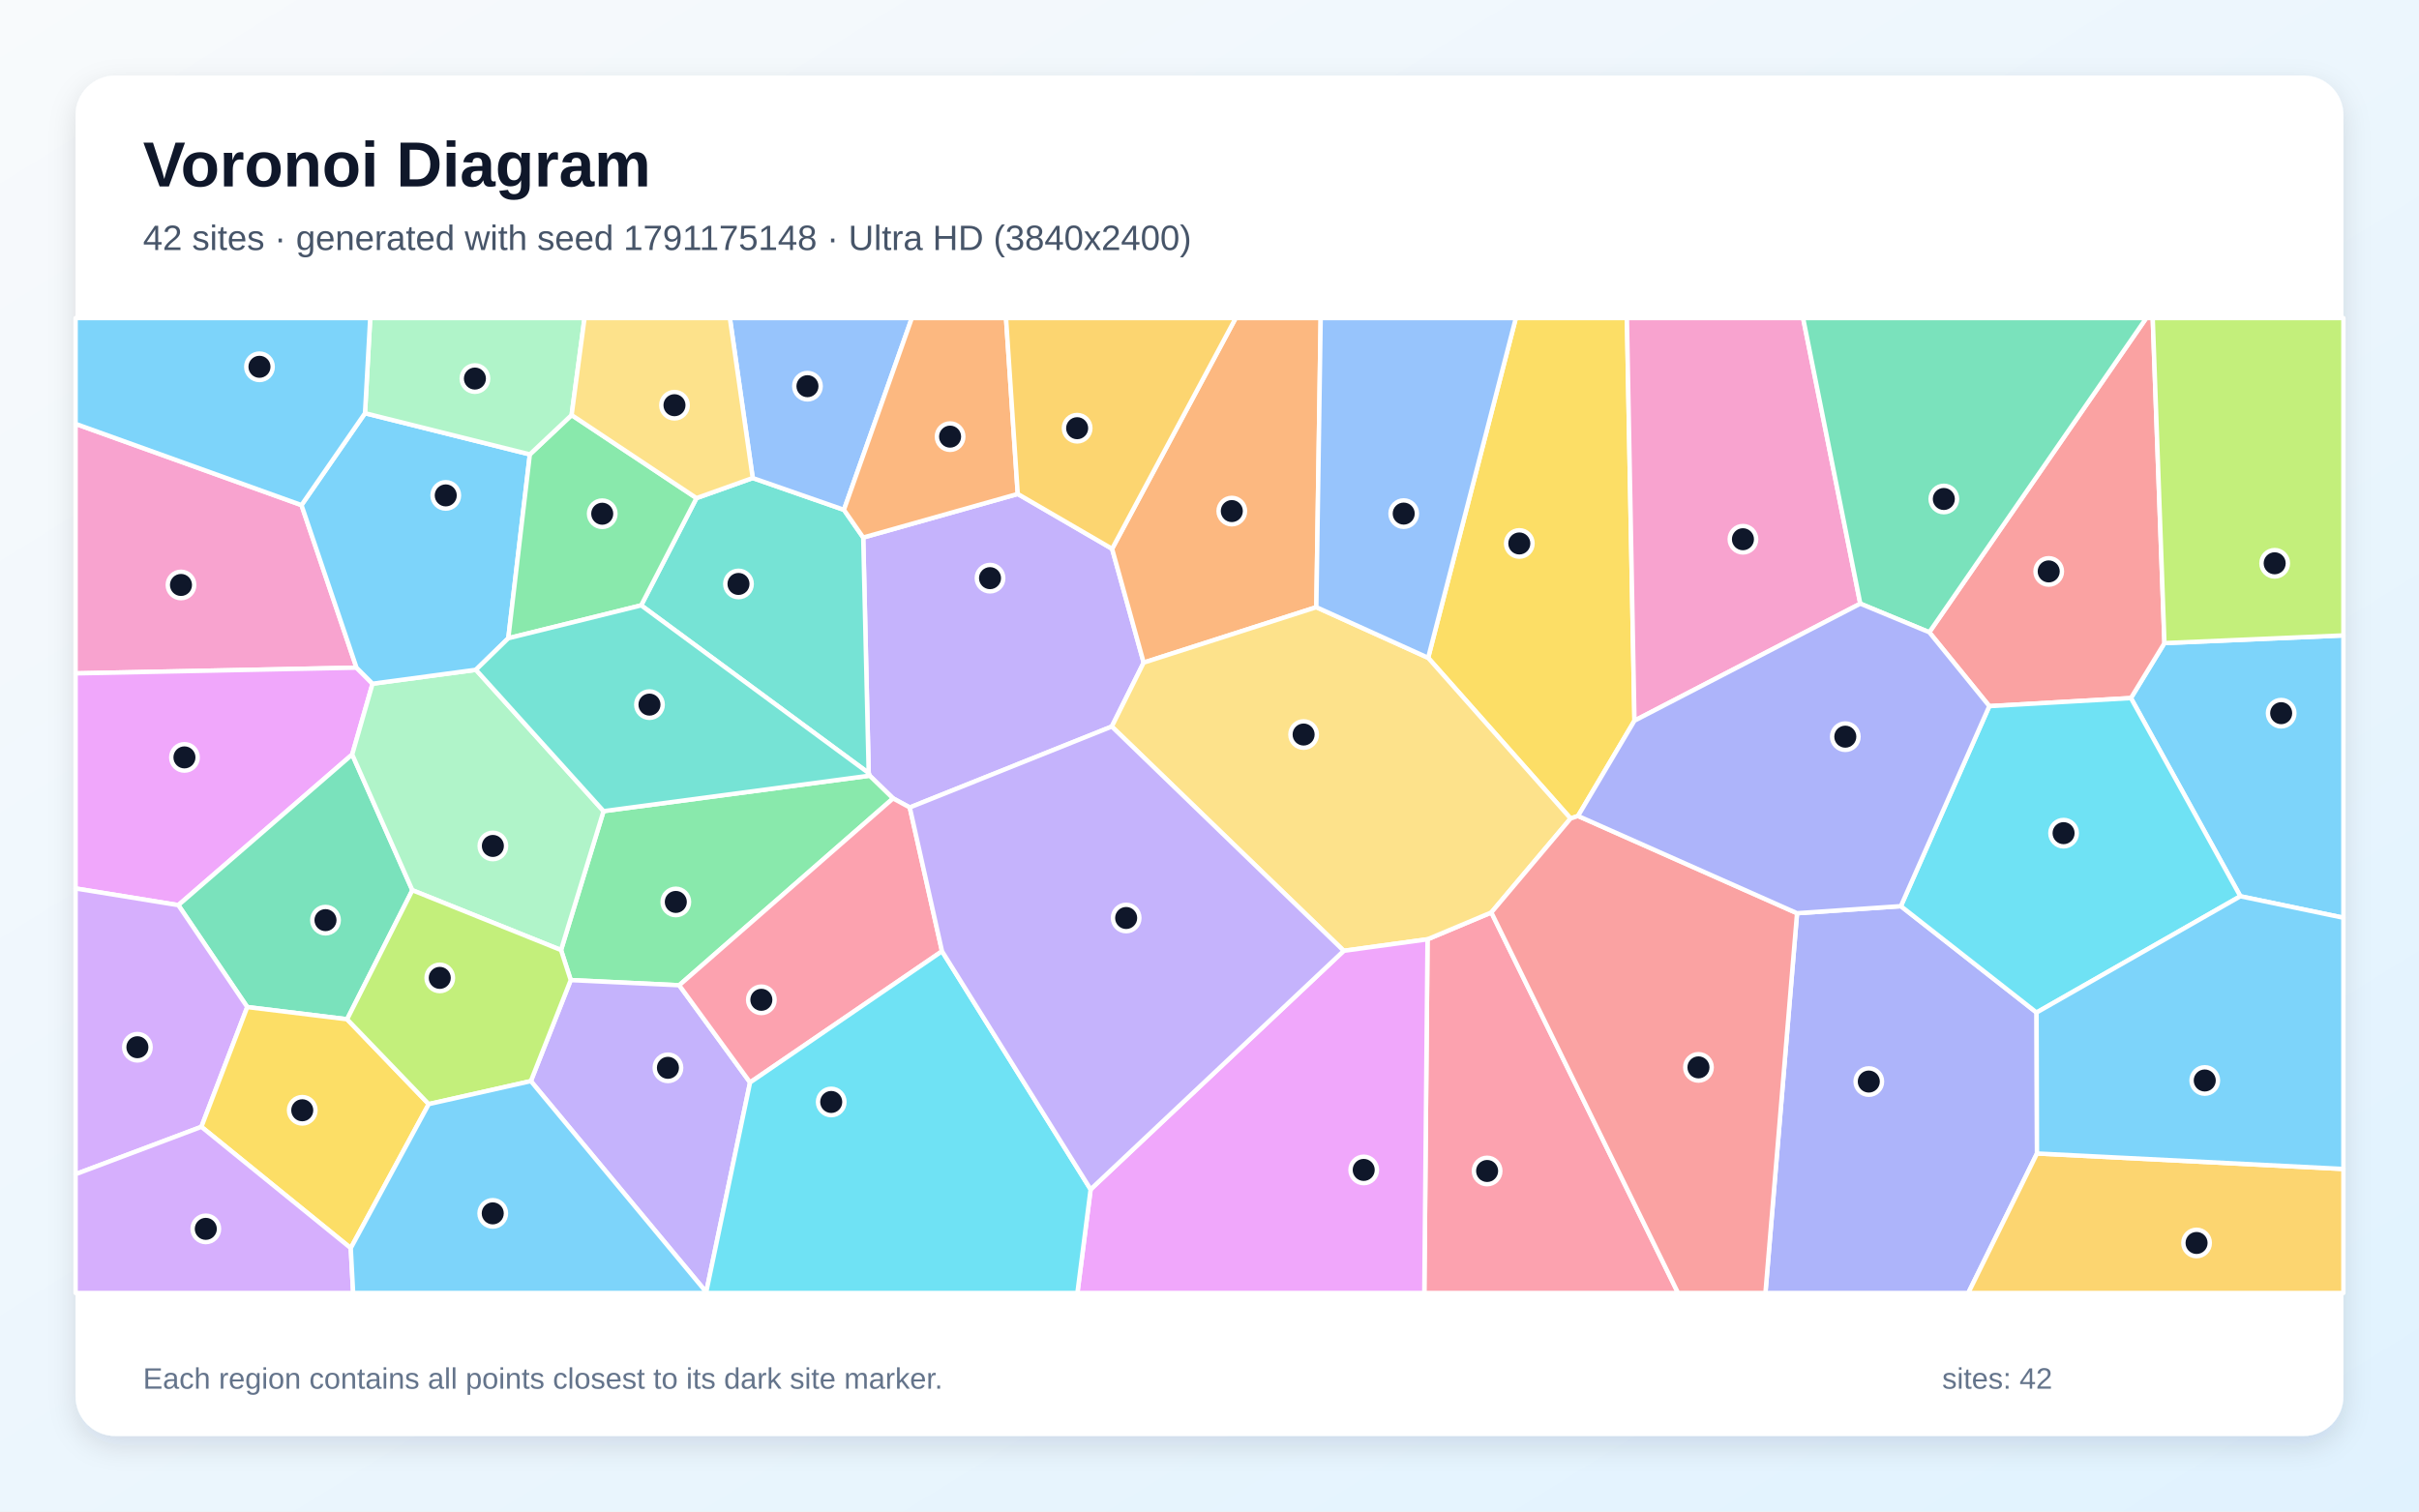
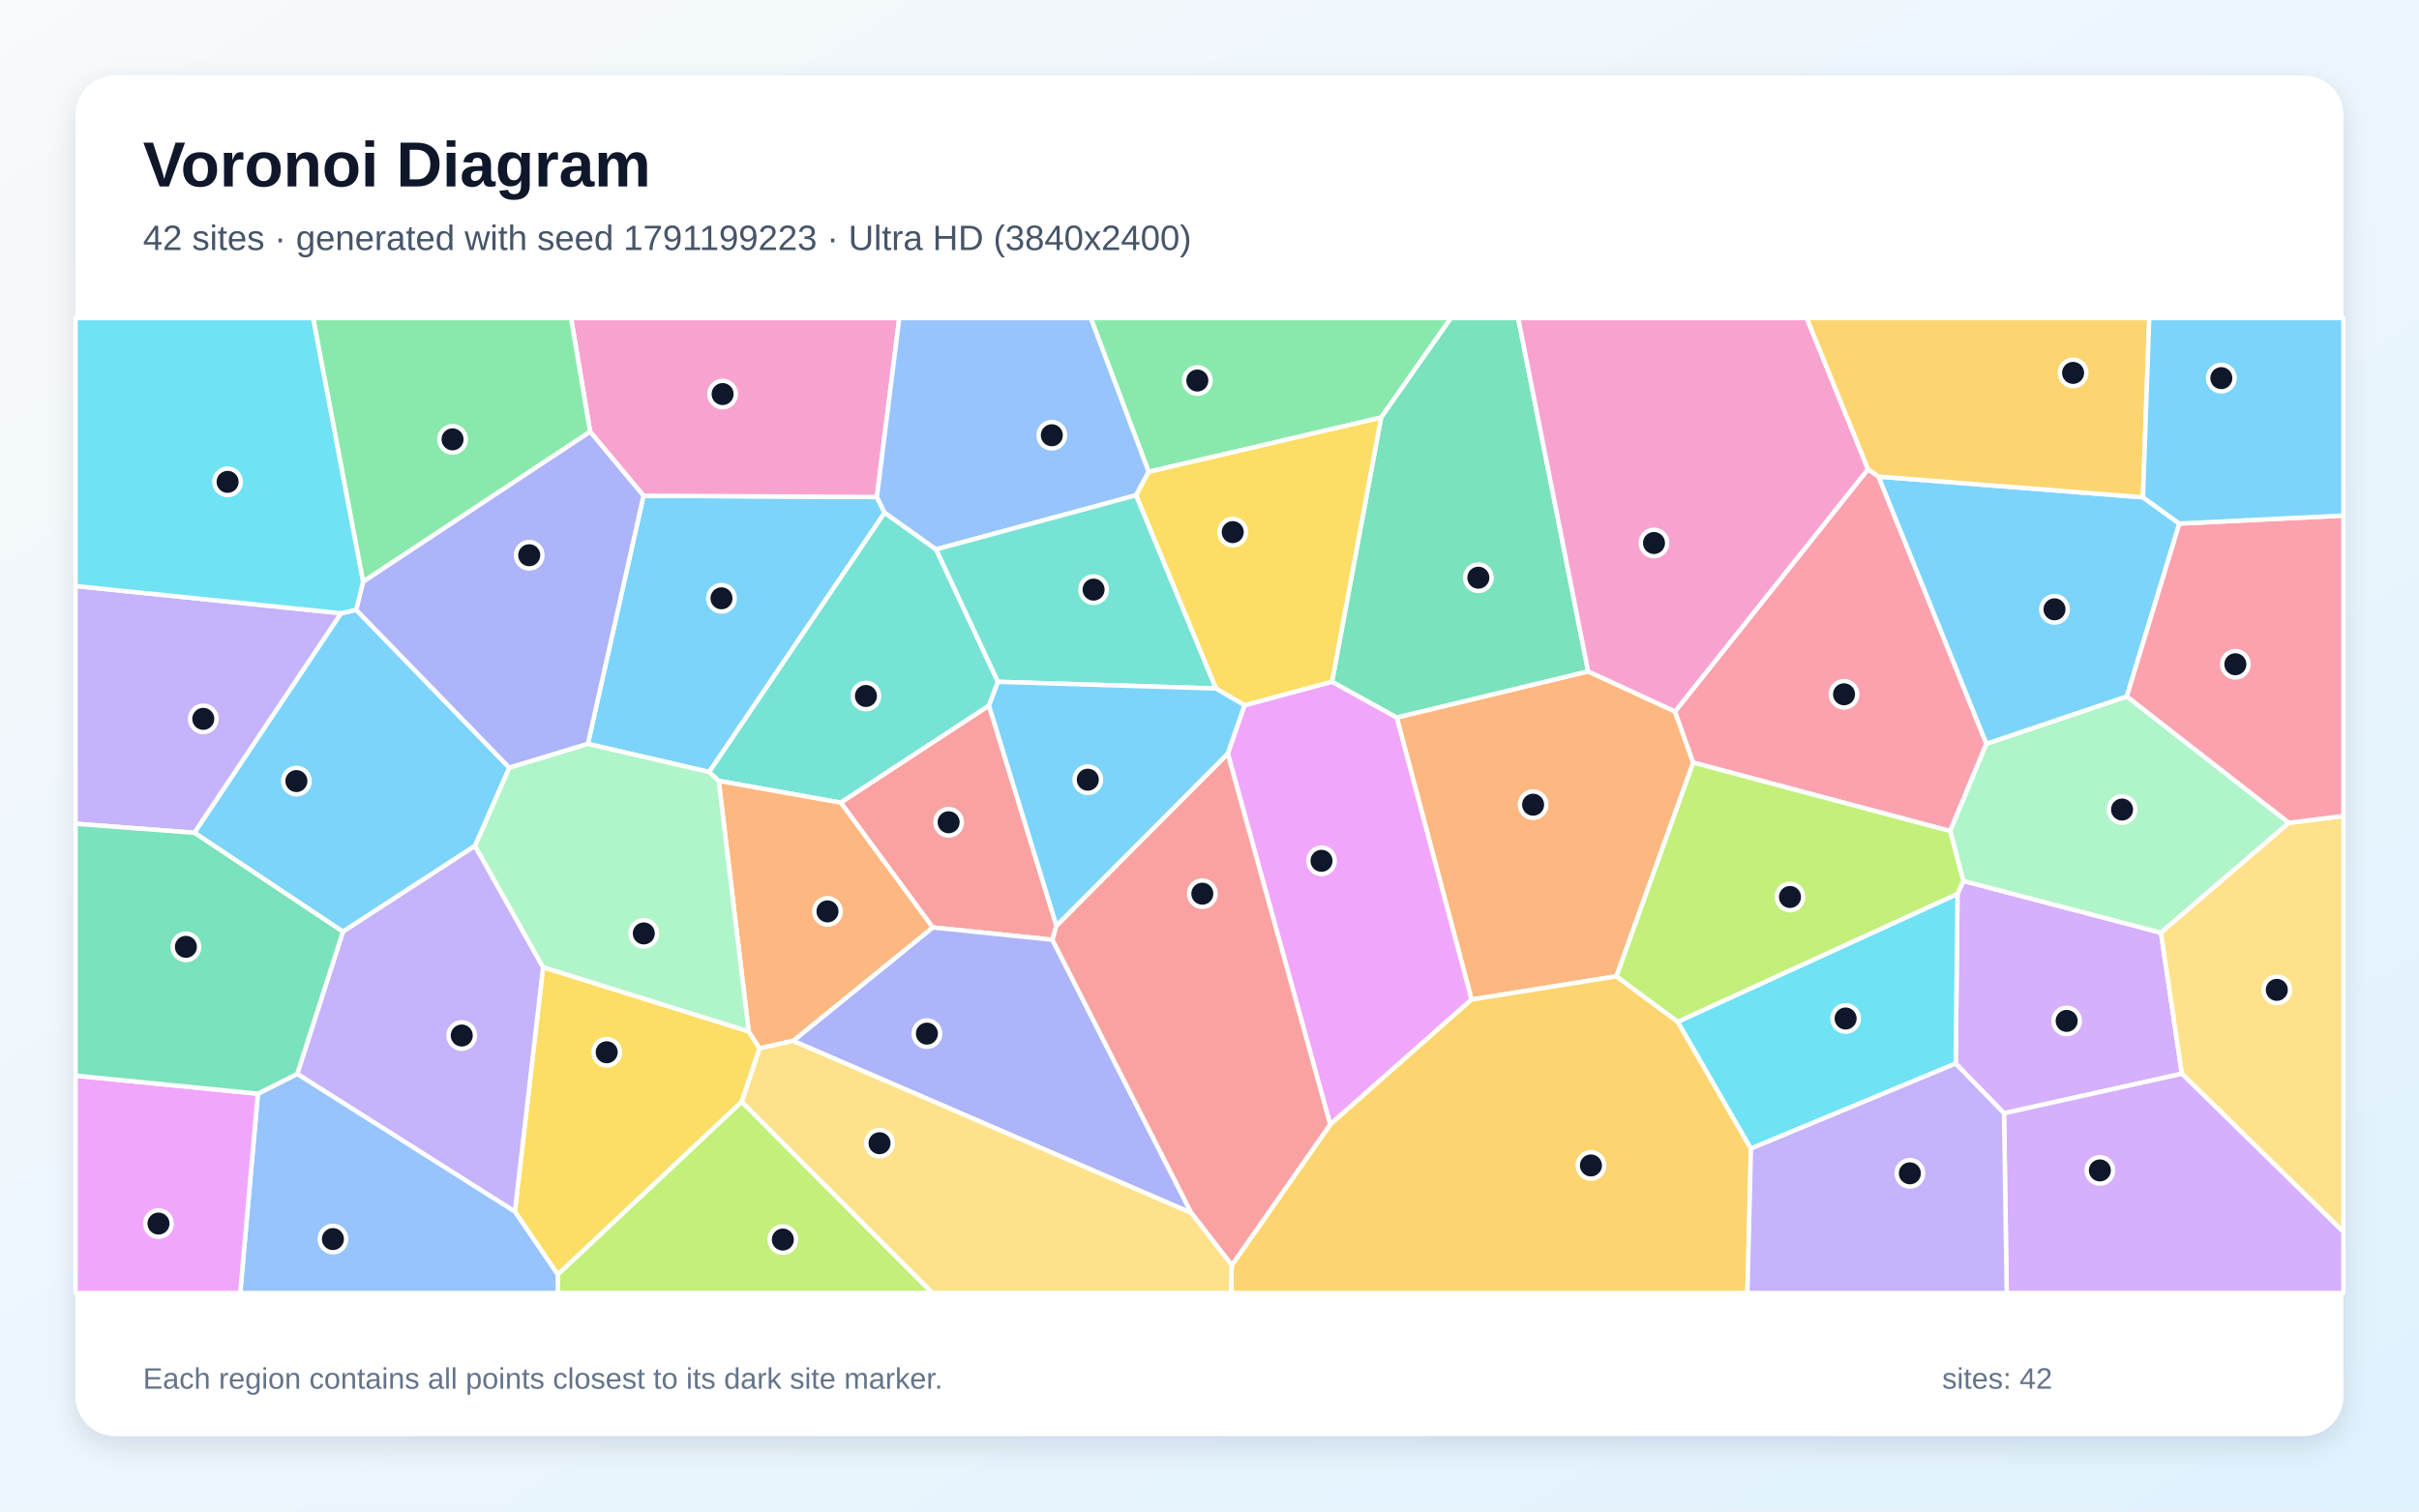
<svg xmlns="http://www.w3.org/2000/svg" width="3840" height="2400" viewBox="0 0 3840 2400" role="img" aria-labelledby="title description">
  <defs>
    <linearGradient id="background" x1="0" y1="0" x2="1" y2="1">
      <stop stop-color="#F8FAFC" />
      <stop offset="1" stop-color="#E0F2FE" />
    </linearGradient>
    <filter id="shadow" x="-5%" y="-5%" width="110%" height="110%">
      <feDropShadow dx="0" dy="15" stdDeviation="22" flood-color="#0F172A" flood-opacity=".12" />
    </filter>
  </defs>
  <rect width="3840" height="2400" fill="url(#background)" />
  <rect x="120" y="120" width="3600" height="2160" rx="63" fill="#FFFFFF" filter="url(#shadow)" />
  <g font-family="Arial, sans-serif">
    <text x="227" y="296" font-size="101" font-weight="700" fill="#0F172A">Voronoi Diagram</text>
-     <text x="227" y="397" font-size="56" fill="#475569">42 sites · generated with seed 1791175148 · Ultra HD (3840x2400)</text>
+     <text x="227" y="397" font-size="56" fill="#475569">42 sites · generated with seed 1791199223 · Ultra HD (3840x2400)</text>
  </g>
  <g stroke="#FFFFFF" stroke-width="7" stroke-linejoin="round">
-     <polygon points="3556.4,1423.1 3382.7,1108.4 3435.9,1021.1 3720.0,1008.9 3720.0,1457.2" fill="#38BDF8" fill-opacity="0.65" />
-     <polygon points="1764.9,1153.6 1444.2,1282.1 1417.7,1267.7 1380.5,1231.6 1379.0,1227.5 1370.3,853.5 1615.6,784.3 1765.4,871.4 1815.5,1052.1" fill="#A78BFA" fill-opacity="0.65" />
-     <polygon points="478.6,802.0 565.9,1060.1 120.0,1069.2 120.0,673.0" fill="#F472B6" fill-opacity="0.65" />
-     <polygon points="2089.6,964.1 1815.5,1052.1 1765.4,871.4 1961.6,505.0 2096.5,505.0" fill="#FB923C" fill-opacity="0.65" />
-     <polygon points="2594.6,1144.3 2505.0,1295.6 2493.2,1299.6 2267.1,1044.5 2406.3,505.0 2582.6,505.0" fill="#FACC15" fill-opacity="0.65" />
-     <polygon points="1078.2,1564.4 906.0,1556.2 890.6,1508.5 958.1,1287.9 1380.5,1231.6 1417.7,1267.7" fill="#4ADE80" fill-opacity="0.65" />
-     <polygon points="1017.8,961.2 1105.6,790.9 1194.9,759.0 1339.7,809.5 1370.3,853.5 1379.0,1227.5" fill="#2DD4BF" fill-opacity="0.65" />
-     <polygon points="1339.7,809.5 1194.9,759.0 1158.6,505.0 1447.5,505.0" fill="#60A5FA" fill-opacity="0.65" />
-     <polygon points="591.4,1085.6 559.1,1198.0 283.1,1437.2 120.0,1410.7 120.0,1069.2 565.9,1060.1" fill="#E879F9" fill-opacity="0.65" />
-     <polygon points="551.0,1618.4 392.5,1599.0 283.1,1437.2 559.1,1198.0 654.6,1413.5" fill="#34D399" fill-opacity="0.65" />
-     <polygon points="3157.9,1121.2 3062.6,1003.9 3407.1,505.0 3417.3,505.0 3435.9,1021.1 3382.7,1108.4" fill="#F87171" fill-opacity="0.65" />
-     <polygon points="2852.7,1450.0 3017.5,1438.8 3232.9,1607.7 3233.6,1831.5 3124.5,2053.0 2802.5,2053.0" fill="#818CF8" fill-opacity="0.65" />
-     <polygon points="3233.6,1831.5 3720.0,1856.1 3720.0,2053.0 3124.5,2053.0" fill="#FBBF24" fill-opacity="0.65" />
-     <polygon points="3435.9,1021.1 3417.3,505.0 3720.0,505.0 3720.0,1008.9" fill="#A3E635" fill-opacity="0.65" />
-     <polygon points="120.0,1864.4 120.0,1410.7 283.1,1437.2 392.5,1599.0 319.7,1789.2" fill="#C084FC" fill-opacity="0.65" />
-     <polygon points="2266.1,1491.4 2367.4,1448.8 2663.8,2053.0 2261.0,2053.0" fill="#FB7185" fill-opacity="0.65" />
-     <polygon points="3232.9,1607.7 3017.5,1438.8 3157.9,1121.2 3382.7,1108.4 3556.4,1423.1" fill="#22D3EE" fill-opacity="0.65" />
-     <polygon points="654.6,1413.5 559.1,1198.0 591.4,1085.6 755.5,1063.5 958.1,1287.9 890.6,1508.5" fill="#86EFAC" fill-opacity="0.65" />
-     <polygon points="2367.4,1448.8 2266.1,1491.4 2133.1,1509.7 1764.9,1153.6 1815.5,1052.1 2089.6,964.1 2267.1,1044.5 2493.2,1299.6" fill="#FCD34D" fill-opacity="0.65" />
-     <polygon points="3233.6,1831.5 3232.9,1607.7 3556.4,1423.1 3720.0,1457.2 3720.0,1856.1" fill="#38BDF8" fill-opacity="0.65" />
-     <polygon points="579.4,656.1 841.1,721.5 806.9,1013.4 755.5,1063.5 591.4,1085.6 565.9,1060.1 478.6,802.0" fill="#38BDF8" fill-opacity="0.65" />
-     <polygon points="842.7,1716.6 906.0,1556.2 1078.2,1564.4 1190.7,1718.7 1121.1,2051.6" fill="#A78BFA" fill-opacity="0.65" />
-     <polygon points="2594.6,1144.3 2582.6,505.0 2862.3,505.0 2953.1,958.5" fill="#F472B6" fill-opacity="0.65" />
-     <polygon points="1615.6,784.3 1370.3,853.5 1339.7,809.5 1447.5,505.0 1597.0,505.0" fill="#FB923C" fill-opacity="0.65" />
-     <polygon points="556.8,1981.8 319.7,1789.2 392.5,1599.0 551.0,1618.4 680.6,1753.1" fill="#FACC15" fill-opacity="0.65" />
-     <polygon points="907.4,659.0 1105.6,790.9 1017.8,961.2 806.9,1013.4 841.1,721.5" fill="#4ADE80" fill-opacity="0.65" />
-     <polygon points="958.1,1287.9 755.5,1063.5 806.9,1013.4 1017.8,961.2 1379.0,1227.5 1380.5,1231.6" fill="#2DD4BF" fill-opacity="0.65" />
-     <polygon points="2267.1,1044.5 2089.6,964.1 2096.5,505.0 2406.3,505.0" fill="#60A5FA" fill-opacity="0.65" />
-     <polygon points="1731.3,1888.5 2133.1,1509.7 2266.1,1491.4 2261.0,2053.0 1710.3,2053.0" fill="#E879F9" fill-opacity="0.65" />
-     <polygon points="3062.6,1003.9 2953.1,958.5 2862.3,505.0 3407.1,505.0" fill="#34D399" fill-opacity="0.65" />
-     <polygon points="2367.4,1448.8 2493.2,1299.6 2505.0,1295.6 2852.7,1450.0 2802.5,2053.0 2663.8,2053.0" fill="#F87171" fill-opacity="0.65" />
-     <polygon points="3017.5,1438.8 2852.7,1450.0 2505.0,1295.6 2594.6,1144.3 2953.1,958.5 3062.6,1003.9 3157.9,1121.2" fill="#818CF8" fill-opacity="0.65" />
-     <polygon points="1765.4,871.4 1615.6,784.3 1597.0,505.0 1961.6,505.0" fill="#FBBF24" fill-opacity="0.65" />
-     <polygon points="680.6,1753.1 551.0,1618.4 654.6,1413.5 890.6,1508.5 906.0,1556.2 842.7,1716.6" fill="#A3E635" fill-opacity="0.65" />
-     <polygon points="120.0,1864.4 319.7,1789.2 556.8,1981.8 560.6,2053.0 120.0,2053.0" fill="#C084FC" fill-opacity="0.65" />
-     <polygon points="1495.4,1510.4 1190.7,1718.7 1078.2,1564.4 1417.7,1267.7 1444.2,1282.1" fill="#FB7185" fill-opacity="0.65" />
-     <polygon points="1121.1,2051.6 1190.7,1718.7 1495.4,1510.4 1731.3,1888.5 1710.3,2053.0 1121.6,2053.0" fill="#22D3EE" fill-opacity="0.65" />
-     <polygon points="907.4,659.0 841.1,721.5 579.4,656.1 587.7,505.0 927.9,505.0" fill="#86EFAC" fill-opacity="0.65" />
-     <polygon points="1194.9,759.0 1105.6,790.9 907.4,659.0 927.9,505.0 1158.6,505.0" fill="#FCD34D" fill-opacity="0.65" />
-     <polygon points="579.4,656.1 478.6,802.0 120.0,673.0 120.0,505.0 587.7,505.0" fill="#38BDF8" fill-opacity="0.65" />
-     <polygon points="556.8,1981.8 680.6,1753.1 842.7,1716.6 1121.1,2051.6 1121.6,2053.0 560.6,2053.0" fill="#38BDF8" fill-opacity="0.65" />
-     <polygon points="1731.3,1888.5 1495.4,1510.4 1444.2,1282.1 1764.9,1153.6 2133.1,1509.7" fill="#A78BFA" fill-opacity="0.65" />
+     <polygon points="1404.3,814.1 1125.8,1225.8 933.2,1181.2 1021.5,787.1 1392.0,789.2" fill="#38BDF8" fill-opacity="0.65" />
+     <polygon points="541.6,973.7 308.7,1322.3 120.0,1308.0 120.0,930.5" fill="#A78BFA" fill-opacity="0.65" />
+     <polygon points="1392.0,789.2 1021.5,787.1 936.8,685.5 906.5,505.0 1427.6,505.0" fill="#F472B6" fill-opacity="0.65" />
+     <polygon points="2659.0,1129.7 2687.9,1210.9 2566.0,1550.2 2336.0,1587.1 2217.2,1139.2 2521.1,1066.0" fill="#FB923C" fill-opacity="0.65" />
+     <polygon points="817.3,1923.8 862.1,1535.7 1188.5,1637.6 1205.8,1664.6 1177.5,1749.4 885.5,2023.8" fill="#FACC15" fill-opacity="0.65" />
+     <polygon points="2192.4,663.0 1823.4,749.2 1731.5,505.0 2303.3,505.0" fill="#4ADE80" fill-opacity="0.65" />
+     <polygon points="1584.2,1082.6 1570.0,1120.4 1334.7,1274.5 1140.9,1239.9 1125.8,1225.8 1404.3,814.1 1486.0,872.3" fill="#2DD4BF" fill-opacity="0.65" />
+     <polygon points="1823.4,749.2 1803.4,786.4 1486.0,872.3 1404.3,814.1 1392.0,789.2 1427.6,505.0 1731.5,505.0" fill="#60A5FA" fill-opacity="0.65" />
+     <polygon points="2111.6,1785.5 1949.0,1196.6 1975.6,1119.8 2114.5,1082.3 2217.2,1139.2 2336.0,1587.1" fill="#E879F9" fill-opacity="0.65" />
+     <polygon points="2521.1,1066.0 2217.2,1139.2 2114.5,1082.3 2192.4,663.0 2303.3,505.0 2410.0,505.0" fill="#34D399" fill-opacity="0.65" />
+     <polygon points="1677.0,1469.8 1670.7,1492.2 1480.6,1472.6 1334.7,1274.5 1570.0,1120.4" fill="#F87171" fill-opacity="0.65" />
+     <polygon points="1259.0,1652.7 1480.6,1472.6 1670.7,1492.2 1891.1,1925.9" fill="#818CF8" fill-opacity="0.65" />
+     <polygon points="1955.4,2008.9 2111.6,1785.5 2336.0,1587.1 2566.0,1550.2 2663.3,1622.3 2779.5,1823.7 2773.9,2053.0 1954.0,2053.0" fill="#FBBF24" fill-opacity="0.65" />
+     <polygon points="885.5,2023.8 1177.5,1749.4 1480.2,2053.0 885.5,2053.0" fill="#A3E635" fill-opacity="0.65" />
+     <polygon points="3181.2,1767.7 3104.5,1688.7 3107.4,1419.2 3116.6,1398.7 3430.4,1480.9 3463.6,1704.9" fill="#C084FC" fill-opacity="0.65" />
+     <polygon points="2965.4,744.9 2982.1,756.7 3153.3,1180.9 3095.8,1319.6 2687.9,1210.9 2659.0,1129.7" fill="#FB7185" fill-opacity="0.65" />
+     <polygon points="2779.5,1823.7 2663.3,1622.3 3107.4,1419.2 3104.5,1688.7" fill="#22D3EE" fill-opacity="0.65" />
+     <polygon points="3633.6,1306.5 3430.4,1480.9 3116.6,1398.7 3095.8,1319.6 3153.3,1180.9 3376.2,1105.8" fill="#86EFAC" fill-opacity="0.65" />
+     <polygon points="3463.6,1704.9 3430.4,1480.9 3633.6,1306.5 3720.0,1295.5 3720.0,1956.1" fill="#FCD34D" fill-opacity="0.65" />
+     <polygon points="565.4,968.3 808.6,1219.0 754.1,1343.1 544.4,1479.4 308.7,1322.3 541.6,973.7" fill="#38BDF8" fill-opacity="0.65" />
+     <polygon points="3459.6,831.3 3376.2,1105.8 3153.3,1180.9 2982.1,756.7 3401.8,789.6" fill="#38BDF8" fill-opacity="0.65" />
+     <polygon points="471.8,1705.2 544.4,1479.4 754.1,1343.1 862.1,1535.7 817.3,1923.8" fill="#A78BFA" fill-opacity="0.65" />
+     <polygon points="2965.4,744.9 2659.0,1129.7 2521.1,1066.0 2410.0,505.0 2868.1,505.0" fill="#F472B6" fill-opacity="0.65" />
+     <polygon points="1259.0,1652.7 1205.8,1664.6 1188.5,1637.6 1140.9,1239.9 1334.7,1274.5 1480.6,1472.6" fill="#FB923C" fill-opacity="0.65" />
+     <polygon points="2114.5,1082.3 1975.6,1119.8 1930.1,1093.2 1803.4,786.4 1823.4,749.2 2192.4,663.0" fill="#FACC15" fill-opacity="0.65" />
+     <polygon points="576.3,923.8 497.0,505.0 906.5,505.0 936.8,685.5" fill="#4ADE80" fill-opacity="0.65" />
+     <polygon points="1930.1,1093.2 1584.2,1082.6 1486.0,872.3 1803.4,786.4" fill="#2DD4BF" fill-opacity="0.65" />
+     <polygon points="409.4,1736.6 471.8,1705.2 817.3,1923.8 885.5,2023.8 885.5,2053.0 381.3,2053.0" fill="#60A5FA" fill-opacity="0.65" />
+     <polygon points="120.0,1707.9 409.4,1736.6 381.3,2053.0 120.0,2053.0" fill="#E879F9" fill-opacity="0.65" />
+     <polygon points="409.4,1736.6 120.0,1707.9 120.0,1308.0 308.7,1322.3 544.4,1479.4 471.8,1705.2" fill="#34D399" fill-opacity="0.65" />
+     <polygon points="1955.4,2008.9 1891.1,1925.9 1670.7,1492.2 1677.0,1469.8 1949.0,1196.6 2111.6,1785.5" fill="#F87171" fill-opacity="0.65" />
+     <polygon points="808.6,1219.0 565.4,968.3 576.3,923.8 936.8,685.5 1021.5,787.1 933.2,1181.2" fill="#818CF8" fill-opacity="0.65" />
+     <polygon points="3401.8,789.6 2982.1,756.7 2965.4,744.9 2868.1,505.0 3411.8,505.0" fill="#FBBF24" fill-opacity="0.65" />
+     <polygon points="3095.8,1319.6 3116.6,1398.7 3107.4,1419.2 2663.3,1622.3 2566.0,1550.2 2687.9,1210.9" fill="#A3E635" fill-opacity="0.65" />
+     <polygon points="3181.2,1767.7 3463.6,1704.9 3720.0,1956.1 3720.0,2053.0 3185.5,2053.0" fill="#C084FC" fill-opacity="0.65" />
+     <polygon points="3633.6,1306.5 3376.2,1105.8 3459.6,831.3 3720.0,818.6 3720.0,1295.5" fill="#FB7185" fill-opacity="0.65" />
+     <polygon points="576.3,923.8 565.4,968.3 541.6,973.7 120.0,930.5 120.0,505.0 497.0,505.0" fill="#22D3EE" fill-opacity="0.65" />
+     <polygon points="1140.9,1239.9 1188.5,1637.6 862.1,1535.7 754.1,1343.1 808.6,1219.0 933.2,1181.2 1125.8,1225.8" fill="#86EFAC" fill-opacity="0.65" />
+     <polygon points="1177.5,1749.4 1205.8,1664.6 1259.0,1652.7 1891.1,1925.9 1955.4,2008.9 1954.0,2053.0 1480.2,2053.0" fill="#FCD34D" fill-opacity="0.65" />
+     <polygon points="3459.6,831.3 3401.8,789.6 3411.8,505.0 3720.0,505.0 3720.0,818.6" fill="#38BDF8" fill-opacity="0.65" />
+     <polygon points="1930.1,1093.2 1975.6,1119.8 1949.0,1196.6 1677.0,1469.8 1570.0,1120.4 1584.2,1082.6" fill="#38BDF8" fill-opacity="0.65" />
+     <polygon points="2779.5,1823.7 3104.5,1688.7 3181.2,1767.7 3185.5,2053.0 2773.9,2053.0" fill="#A78BFA" fill-opacity="0.65" />
  </g>
  <g>
-     <circle cx="3621.2" cy="1132.4" r="21" fill="#0F172A" stroke="#FFFFFF" stroke-width="7" />
-     <circle cx="1571.6" cy="918.0" r="21" fill="#0F172A" stroke="#FFFFFF" stroke-width="7" />
-     <circle cx="287.3" cy="928.8" r="21" fill="#0F172A" stroke="#FFFFFF" stroke-width="7" />
-     <circle cx="1955.4" cy="811.5" r="21" fill="#0F172A" stroke="#FFFFFF" stroke-width="7" />
-     <circle cx="2411.8" cy="862.9" r="21" fill="#0F172A" stroke="#FFFFFF" stroke-width="7" />
-     <circle cx="1072.8" cy="1432.1" r="21" fill="#0F172A" stroke="#FFFFFF" stroke-width="7" />
-     <circle cx="1172.3" cy="927.2" r="21" fill="#0F172A" stroke="#FFFFFF" stroke-width="7" />
-     <circle cx="1281.8" cy="613.2" r="21" fill="#0F172A" stroke="#FFFFFF" stroke-width="7" />
-     <circle cx="292.8" cy="1202.6" r="21" fill="#0F172A" stroke="#FFFFFF" stroke-width="7" />
-     <circle cx="516.7" cy="1461.0" r="21" fill="#0F172A" stroke="#FFFFFF" stroke-width="7" />
-     <circle cx="3252.2" cy="907.3" r="21" fill="#0F172A" stroke="#FFFFFF" stroke-width="7" />
-     <circle cx="2966.6" cy="1717.3" r="21" fill="#0F172A" stroke="#FFFFFF" stroke-width="7" />
-     <circle cx="3486.9" cy="1973.6" r="21" fill="#0F172A" stroke="#FFFFFF" stroke-width="7" />
-     <circle cx="3610.9" cy="894.4" r="21" fill="#0F172A" stroke="#FFFFFF" stroke-width="7" />
-     <circle cx="218.1" cy="1662.8" r="21" fill="#0F172A" stroke="#FFFFFF" stroke-width="7" />
-     <circle cx="2360.7" cy="1859.3" r="21" fill="#0F172A" stroke="#FFFFFF" stroke-width="7" />
-     <circle cx="3275.8" cy="1322.9" r="21" fill="#0F172A" stroke="#FFFFFF" stroke-width="7" />
-     <circle cx="782.4" cy="1343.2" r="21" fill="#0F172A" stroke="#FFFFFF" stroke-width="7" />
-     <circle cx="2069.4" cy="1166.3" r="21" fill="#0F172A" stroke="#FFFFFF" stroke-width="7" />
-     <circle cx="3499.9" cy="1715.6" r="21" fill="#0F172A" stroke="#FFFFFF" stroke-width="7" />
-     <circle cx="707.6" cy="786.6" r="21" fill="#0F172A" stroke="#FFFFFF" stroke-width="7" />
-     <circle cx="1060.3" cy="1695.5" r="21" fill="#0F172A" stroke="#FFFFFF" stroke-width="7" />
-     <circle cx="2766.8" cy="856.2" r="21" fill="#0F172A" stroke="#FFFFFF" stroke-width="7" />
-     <circle cx="1508.2" cy="693.3" r="21" fill="#0F172A" stroke="#FFFFFF" stroke-width="7" />
-     <circle cx="479.8" cy="1762.9" r="21" fill="#0F172A" stroke="#FFFFFF" stroke-width="7" />
-     <circle cx="956.0" cy="815.7" r="21" fill="#0F172A" stroke="#FFFFFF" stroke-width="7" />
-     <circle cx="1031.0" cy="1118.8" r="21" fill="#0F172A" stroke="#FFFFFF" stroke-width="7" />
-     <circle cx="2228.3" cy="815.5" r="21" fill="#0F172A" stroke="#FFFFFF" stroke-width="7" />
-     <circle cx="2164.8" cy="1857.6" r="21" fill="#0F172A" stroke="#FFFFFF" stroke-width="7" />
-     <circle cx="3085.7" cy="792.3" r="21" fill="#0F172A" stroke="#FFFFFF" stroke-width="7" />
-     <circle cx="2696.2" cy="1694.8" r="21" fill="#0F172A" stroke="#FFFFFF" stroke-width="7" />
-     <circle cx="2929.3" cy="1169.7" r="21" fill="#0F172A" stroke="#FFFFFF" stroke-width="7" />
-     <circle cx="1709.9" cy="679.9" r="21" fill="#0F172A" stroke="#FFFFFF" stroke-width="7" />
-     <circle cx="698.1" cy="1552.7" r="21" fill="#0F172A" stroke="#FFFFFF" stroke-width="7" />
-     <circle cx="326.7" cy="1951.2" r="21" fill="#0F172A" stroke="#FFFFFF" stroke-width="7" />
-     <circle cx="1208.6" cy="1587.5" r="21" fill="#0F172A" stroke="#FFFFFF" stroke-width="7" />
-     <circle cx="1319.5" cy="1749.7" r="21" fill="#0F172A" stroke="#FFFFFF" stroke-width="7" />
-     <circle cx="753.9" cy="601.1" r="21" fill="#0F172A" stroke="#FFFFFF" stroke-width="7" />
-     <circle cx="1070.7" cy="643.4" r="21" fill="#0F172A" stroke="#FFFFFF" stroke-width="7" />
-     <circle cx="411.9" cy="582.4" r="21" fill="#0F172A" stroke="#FFFFFF" stroke-width="7" />
-     <circle cx="782.2" cy="1926.6" r="21" fill="#0F172A" stroke="#FFFFFF" stroke-width="7" />
-     <circle cx="1787.7" cy="1457.6" r="21" fill="#0F172A" stroke="#FFFFFF" stroke-width="7" />
+     <circle cx="1145.3" cy="950.0" r="21" fill="#0F172A" stroke="#FFFFFF" stroke-width="7" />
+     <circle cx="322.7" cy="1141.4" r="21" fill="#0F172A" stroke="#FFFFFF" stroke-width="7" />
+     <circle cx="1147.1" cy="625.7" r="21" fill="#0F172A" stroke="#FFFFFF" stroke-width="7" />
+     <circle cx="2433.7" cy="1277.7" r="21" fill="#0F172A" stroke="#FFFFFF" stroke-width="7" />
+     <circle cx="963.1" cy="1670.8" r="21" fill="#0F172A" stroke="#FFFFFF" stroke-width="7" />
+     <circle cx="1900.7" cy="604.2" r="21" fill="#0F172A" stroke="#FFFFFF" stroke-width="7" />
+     <circle cx="1374.6" cy="1105.1" r="21" fill="#0F172A" stroke="#FFFFFF" stroke-width="7" />
+     <circle cx="1669.7" cy="691.1" r="21" fill="#0F172A" stroke="#FFFFFF" stroke-width="7" />
+     <circle cx="2097.8" cy="1366.8" r="21" fill="#0F172A" stroke="#FFFFFF" stroke-width="7" />
+     <circle cx="2346.8" cy="917.3" r="21" fill="#0F172A" stroke="#FFFFFF" stroke-width="7" />
+     <circle cx="1505.9" cy="1305.6" r="21" fill="#0F172A" stroke="#FFFFFF" stroke-width="7" />
+     <circle cx="1471.4" cy="1641.2" r="21" fill="#0F172A" stroke="#FFFFFF" stroke-width="7" />
+     <circle cx="2525.5" cy="1850.5" r="21" fill="#0F172A" stroke="#FFFFFF" stroke-width="7" />
+     <circle cx="1242.7" cy="1968.2" r="21" fill="#0F172A" stroke="#FFFFFF" stroke-width="7" />
+     <circle cx="3280.7" cy="1621.0" r="21" fill="#0F172A" stroke="#FFFFFF" stroke-width="7" />
+     <circle cx="2927.3" cy="1102.4" r="21" fill="#0F172A" stroke="#FFFFFF" stroke-width="7" />
+     <circle cx="2929.8" cy="1617.2" r="21" fill="#0F172A" stroke="#FFFFFF" stroke-width="7" />
+     <circle cx="3368.6" cy="1285.4" r="21" fill="#0F172A" stroke="#FFFFFF" stroke-width="7" />
+     <circle cx="3614.3" cy="1571.7" r="21" fill="#0F172A" stroke="#FFFFFF" stroke-width="7" />
+     <circle cx="470.5" cy="1240.2" r="21" fill="#0F172A" stroke="#FFFFFF" stroke-width="7" />
+     <circle cx="3261.4" cy="967.5" r="21" fill="#0F172A" stroke="#FFFFFF" stroke-width="7" />
+     <circle cx="733.0" cy="1644.2" r="21" fill="#0F172A" stroke="#FFFFFF" stroke-width="7" />
+     <circle cx="2625.6" cy="862.2" r="21" fill="#0F172A" stroke="#FFFFFF" stroke-width="7" />
+     <circle cx="1313.6" cy="1447.1" r="21" fill="#0F172A" stroke="#FFFFFF" stroke-width="7" />
+     <circle cx="1956.9" cy="844.9" r="21" fill="#0F172A" stroke="#FFFFFF" stroke-width="7" />
+     <circle cx="718.4" cy="697.6" r="21" fill="#0F172A" stroke="#FFFFFF" stroke-width="7" />
+     <circle cx="1736.0" cy="936.2" r="21" fill="#0F172A" stroke="#FFFFFF" stroke-width="7" />
+     <circle cx="528.5" cy="1967.4" r="21" fill="#0F172A" stroke="#FFFFFF" stroke-width="7" />
+     <circle cx="251.6" cy="1942.8" r="21" fill="#0F172A" stroke="#FFFFFF" stroke-width="7" />
+     <circle cx="295.1" cy="1503.4" r="21" fill="#0F172A" stroke="#FFFFFF" stroke-width="7" />
+     <circle cx="1908.6" cy="1419.0" r="21" fill="#0F172A" stroke="#FFFFFF" stroke-width="7" />
+     <circle cx="840.1" cy="881.6" r="21" fill="#0F172A" stroke="#FFFFFF" stroke-width="7" />
+     <circle cx="3290.9" cy="592.1" r="21" fill="#0F172A" stroke="#FFFFFF" stroke-width="7" />
+     <circle cx="2841.5" cy="1424.2" r="21" fill="#0F172A" stroke="#FFFFFF" stroke-width="7" />
+     <circle cx="3333.4" cy="1858.4" r="21" fill="#0F172A" stroke="#FFFFFF" stroke-width="7" />
+     <circle cx="3548.5" cy="1054.7" r="21" fill="#0F172A" stroke="#FFFFFF" stroke-width="7" />
+     <circle cx="361.3" cy="765.1" r="21" fill="#0F172A" stroke="#FFFFFF" stroke-width="7" />
+     <circle cx="1022.0" cy="1482.1" r="21" fill="#0F172A" stroke="#FFFFFF" stroke-width="7" />
+     <circle cx="1396.2" cy="1815.2" r="21" fill="#0F172A" stroke="#FFFFFF" stroke-width="7" />
+     <circle cx="3526.2" cy="600.4" r="21" fill="#0F172A" stroke="#FFFFFF" stroke-width="7" />
+     <circle cx="1726.8" cy="1238.0" r="21" fill="#0F172A" stroke="#FFFFFF" stroke-width="7" />
+     <circle cx="3031.8" cy="1863.0" r="21" fill="#0F172A" stroke="#FFFFFF" stroke-width="7" />
  </g>
  <g font-family="Arial, sans-serif" font-size="47" fill="#64748B">
    <text x="227" y="2205">Each region contains all points closest to its dark site marker.</text>
    <text x="3083" y="2205">sites: 42</text>
  </g>
</svg>
